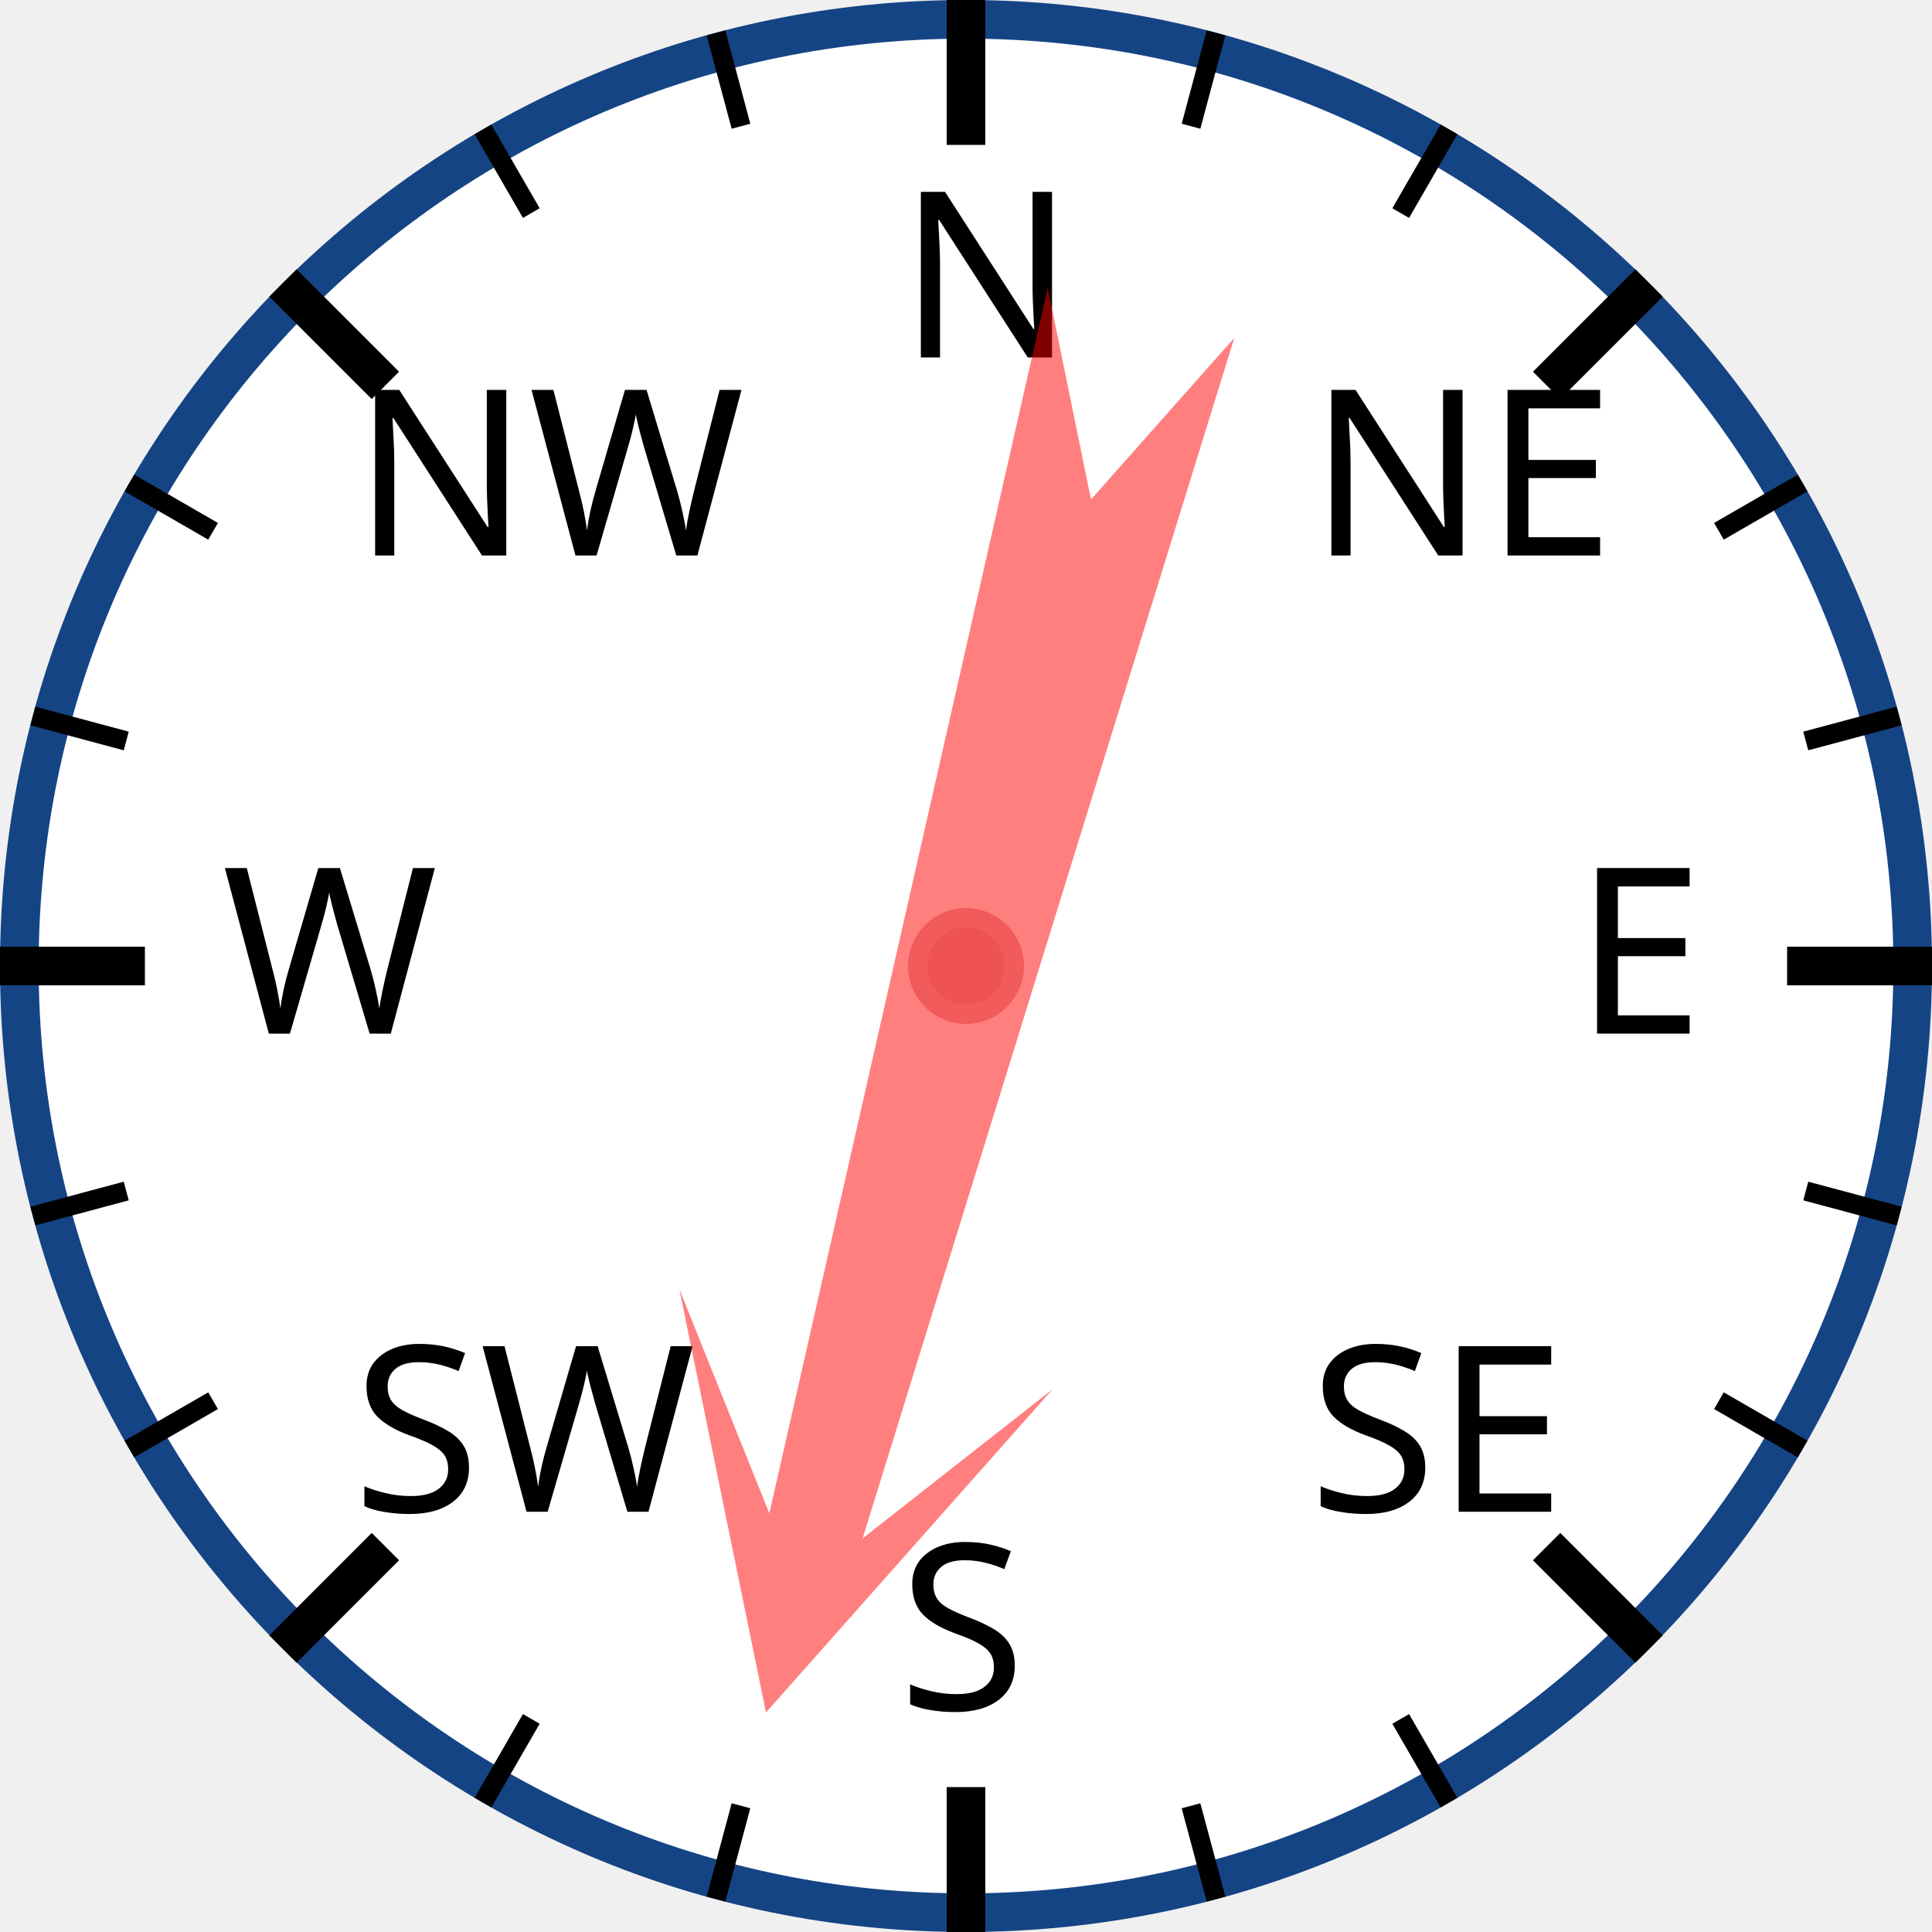
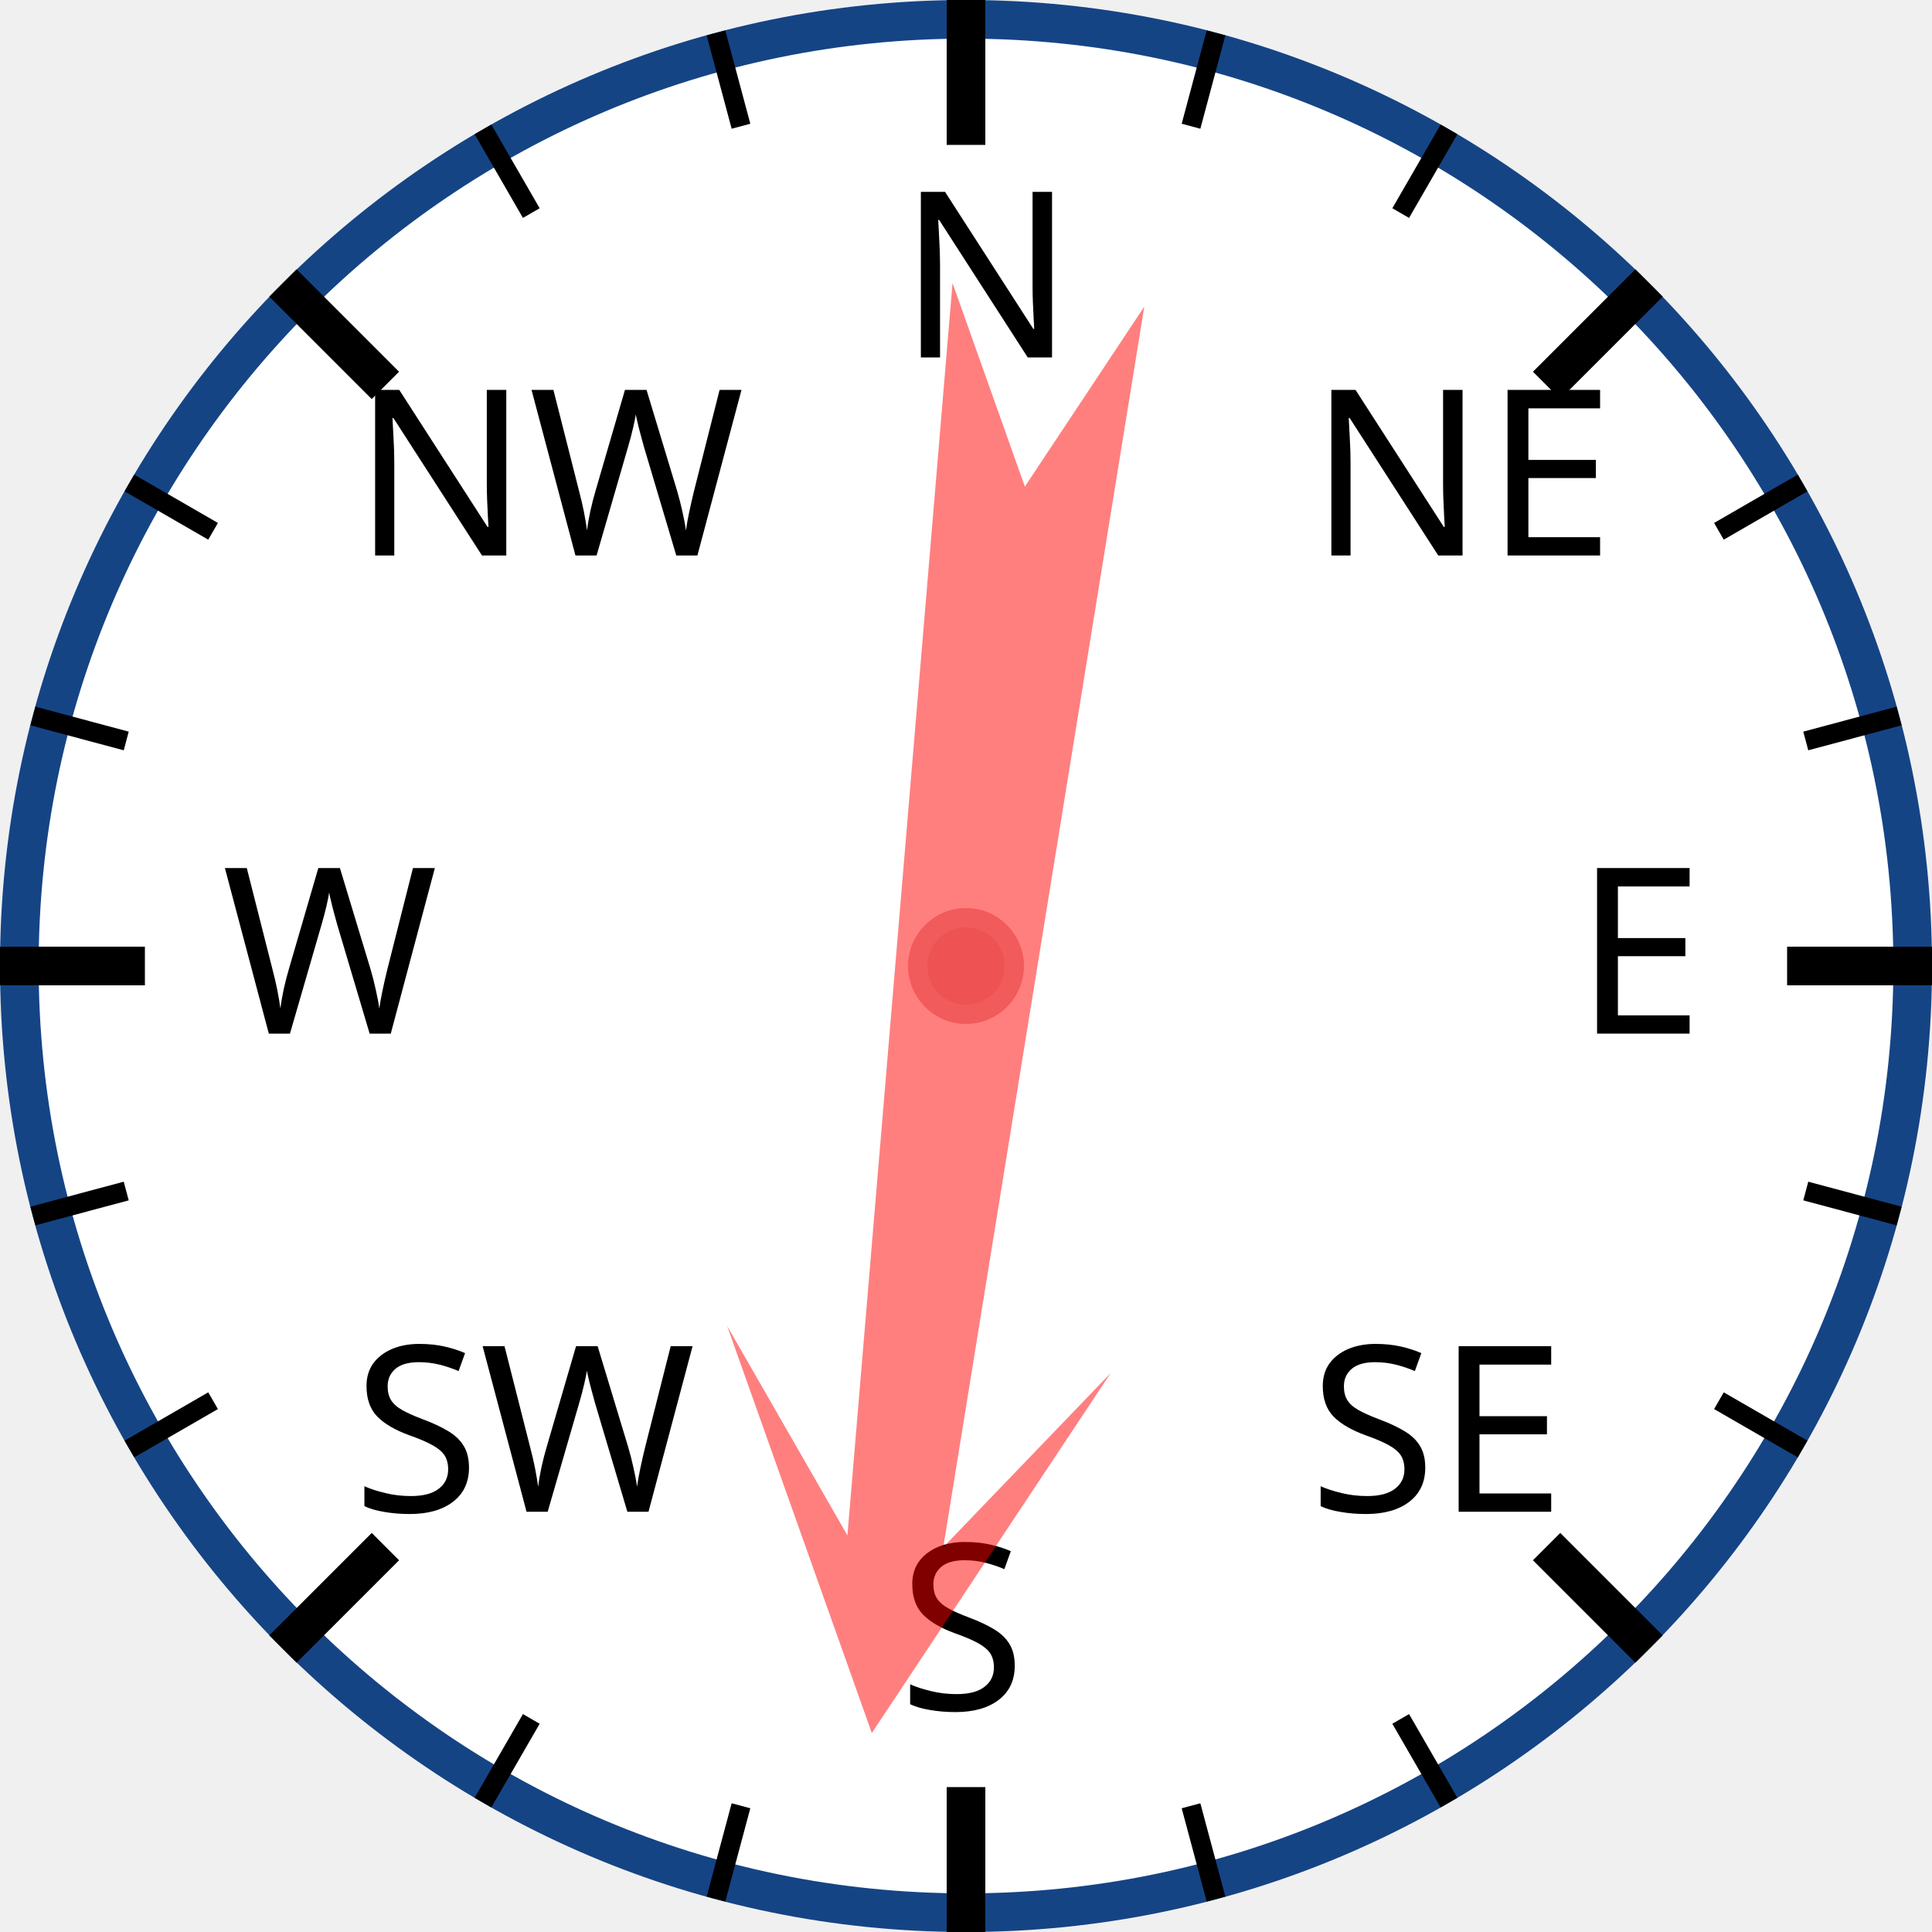
<svg xmlns="http://www.w3.org/2000/svg" width="120px" height="120px" viewBox="0 0 200 200">
  <circle cx="100" cy="100" r="98" style="fill: white; stroke: #154485; stroke-width: 4;" />
  <text x="93.0" y="37.0" style="font-family: sans-serif; font-size: 18pt;">N</text>
  <line x1="100.0" y1="0.0" x2="100.0" y2="15.0" style="stroke: black; stroke-width: 4;" />
  <line x1="74.118" y1="3.407" x2="76.706" y2="13.067" style="stroke: black; stroke-width: 2;" />
  <line x1="50" y1="13.397" x2="55" y2="22.058" style="stroke: black; stroke-width: 2;" />
  <text x="36.503" y="57.503" style="font-family: sans-serif; font-size: 18pt;">NW</text>
  <line x1="29.289" y1="29.289" x2="39.896" y2="39.896" style="stroke: black; stroke-width: 4;" />
  <line x1="13.397" y1="50" x2="22.058" y2="55" style="stroke: black; stroke-width: 2;" />
  <line x1="3.407" y1="74.118" x2="13.067" y2="76.706" style="stroke: black; stroke-width: 2;" />
  <text x="23.0" y="107.0" style="font-family: sans-serif; font-size: 18pt;">W</text>
  <line x1="0.0" y1="100.0" x2="15.0" y2="100.0" style="stroke: black; stroke-width: 4;" />
  <line x1="3.407" y1="125.882" x2="13.067" y2="123.294" style="stroke: black; stroke-width: 2;" />
  <line x1="13.397" y1="150" x2="22.058" y2="145" style="stroke: black; stroke-width: 2;" />
  <text x="36.503" y="156.497" style="font-family: sans-serif; font-size: 18pt;">SW</text>
  <line x1="29.289" y1="170.711" x2="39.896" y2="160.104" style="stroke: black; stroke-width: 4;" />
  <line x1="50" y1="186.603" x2="55" y2="177.942" style="stroke: black; stroke-width: 2;" />
  <line x1="74.118" y1="196.593" x2="76.706" y2="186.933" style="stroke: black; stroke-width: 2;" />
  <text x="93" y="177.0" style="font-family: sans-serif; font-size: 18pt;">S</text>
  <line x1="100" y1="200.0" x2="100" y2="185.0" style="stroke: black; stroke-width: 4;" />
  <line x1="125.882" y1="196.593" x2="123.294" y2="186.933" style="stroke: black; stroke-width: 2;" />
  <line x1="150.0" y1="186.603" x2="145.0" y2="177.942" style="stroke: black; stroke-width: 2;" />
  <text x="135.497" y="156.497" style="font-family: sans-serif; font-size: 18pt;">SE</text>
  <line x1="170.711" y1="170.711" x2="160.104" y2="160.104" style="stroke: black; stroke-width: 4;" />
  <line x1="186.603" y1="150" x2="177.942" y2="145" style="stroke: black; stroke-width: 2;" />
  <line x1="196.593" y1="125.882" x2="186.933" y2="123.294" style="stroke: black; stroke-width: 2;" />
  <text x="163.0" y="107" style="font-family: sans-serif; font-size: 18pt;">E</text>
  <line x1="200.0" y1="100" x2="185.0" y2="100" style="stroke: black; stroke-width: 4;" />
  <line x1="196.593" y1="74.118" x2="186.933" y2="76.706" style="stroke: black; stroke-width: 2;" />
  <line x1="186.603" y1="50" x2="177.942" y2="55" style="stroke: black; stroke-width: 2;" />
  <text x="135.497" y="57.503" style="font-family: sans-serif; font-size: 18pt;">NE</text>
  <line x1="170.711" y1="29.289" x2="160.104" y2="39.896" style="stroke: black; stroke-width: 4;" />
  <line x1="150" y1="13.397" x2="145" y2="22.058" style="stroke: black; stroke-width: 2;" />
  <line x1="125.882" y1="3.407" x2="123.294" y2="13.067" style="stroke: black; stroke-width: 2;" />
-   <polygon points="100 20 120 60 105 40 110 170 100 150 90 170 95 40 80 60" style="fill: red; fill-opacity: 0.5;" transform="rotate(195,100,100)" />
+   <polygon points="100 20 120 60 105 40 110 170 100 150 90 170 95 40 80 60" style="fill: red; fill-opacity: 0.5;" transform="rotate(187,100,100)" />
  <circle cx="100" cy="100" r="5" style="fill: #EE5252; stroke: #F25B5B; stroke-width: 2;" />
</svg>
